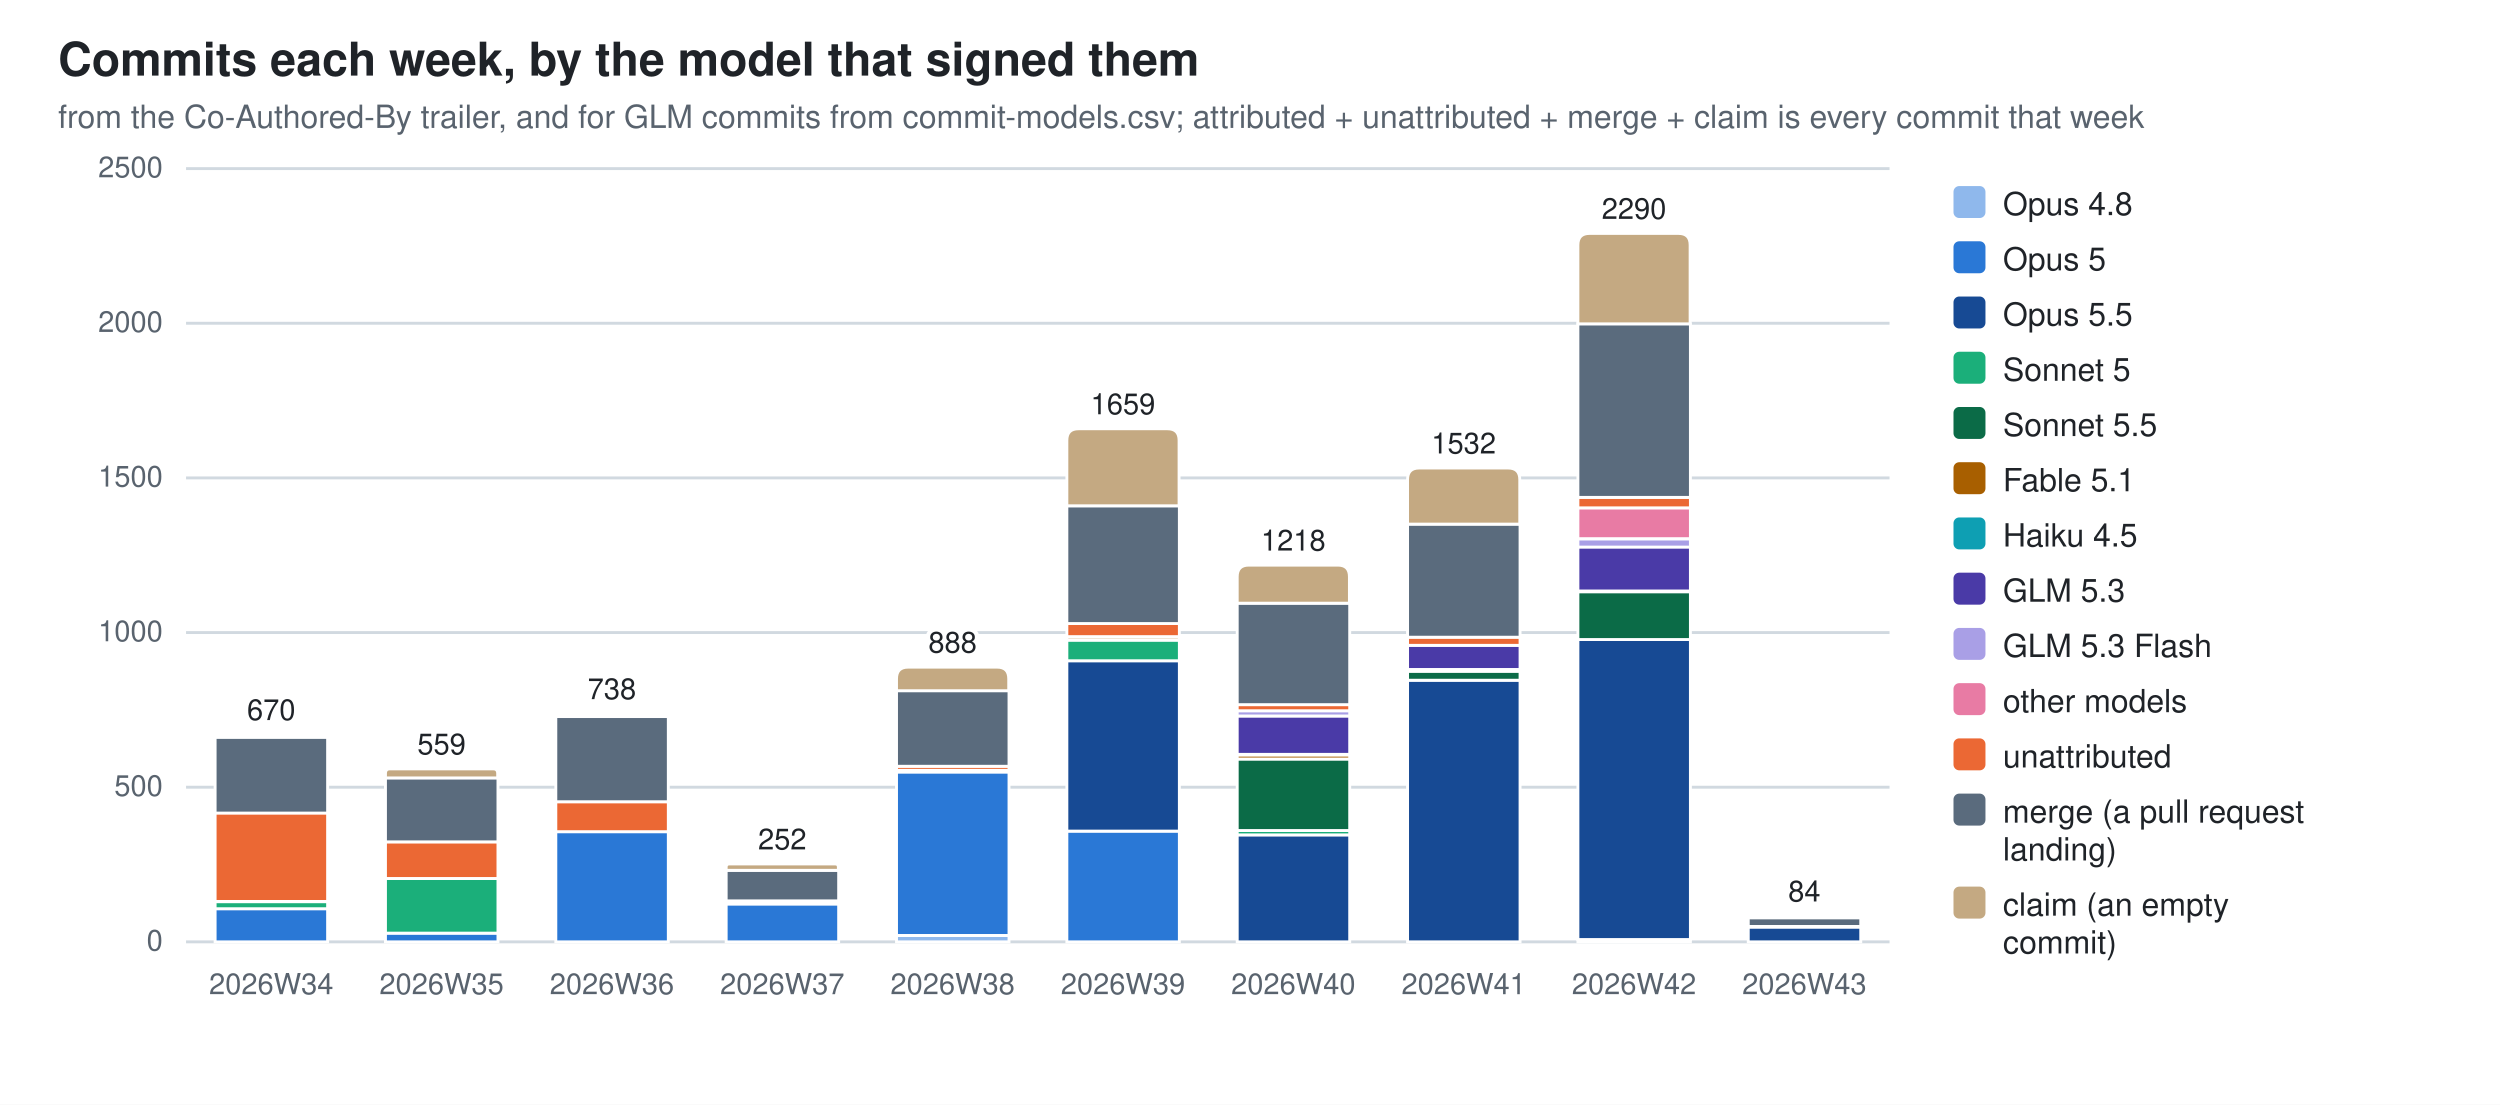
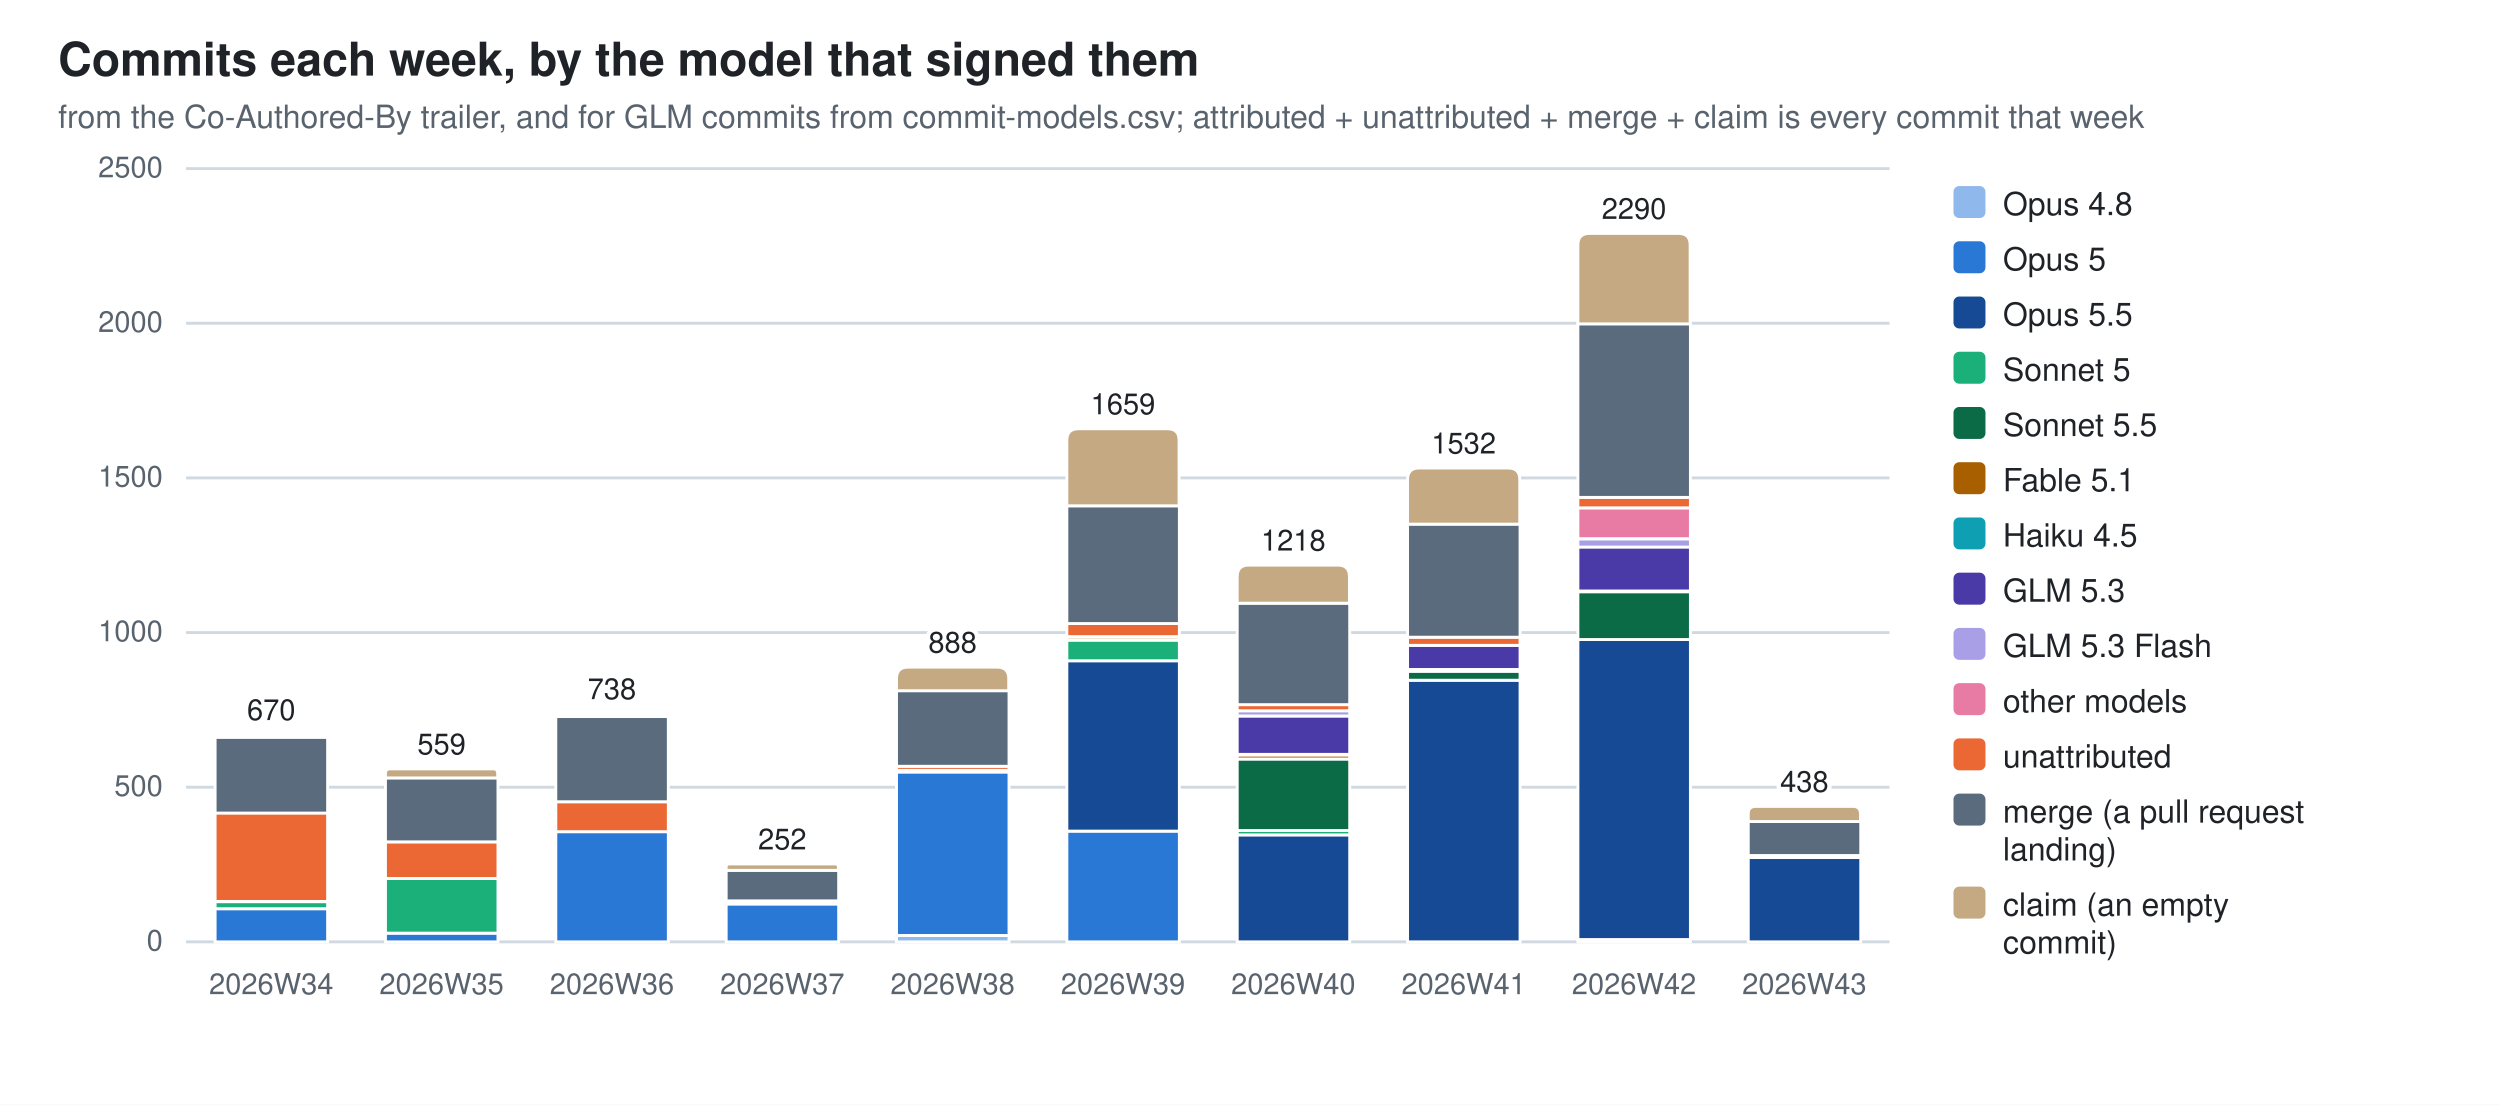
<svg xmlns="http://www.w3.org/2000/svg" width="860" height="380" viewBox="0 0 860 380" role="img" aria-label="Commits each week, by the model that signed them">
  <style>
  .bg{fill:#ffffff} .fg{fill:#1f2328} .mut{fill:#59636e} .grid{stroke:#d1d9e0}
  .seg{stroke:#ffffff;stroke-width:1}
  .val{paint-order:stroke;stroke:#ffffff;stroke-width:3px;stroke-linejoin:round}
  .c0{fill:#8fb8ec}  .c1{fill:#2a78d6}  .c2{fill:#174a94}  .c3{fill:#1baf7a}  .c4{fill:#0b6b47}  .c5{fill:#a85f00}  .c6{fill:#0e9fb3}  .c7{fill:#4a3aa7}  .c8{fill:#a99fe6}  .c9{fill:#e87ba4}  .c10{fill:#eb6834}  .c11{fill:#5a6b7d}  .c12{fill:#c4a982}
  @media (prefers-color-scheme: dark){
    .bg{fill:#0d1117} .fg{fill:#e6edf3} .mut{fill:#9198a1} .grid{stroke:#30363d}
    .seg{stroke:#0d1117} .val{stroke:#0d1117} .c0{fill:#2c5ea8} .c1{fill:#3987e5} .c2{fill:#7db3f5} .c3{fill:#199e70} .c4{fill:#58d0a2} .c5{fill:#f2c75c} .c6{fill:#2bb5c9} .c7{fill:#9085e9} .c8{fill:#5848b8} .c9{fill:#d55181} .c10{fill:#d95926} .c11{fill:#94a5b7} .c12{fill:#7a6a52}}
  text{font-family:-apple-system,BlinkMacSystemFont,"Segoe UI",Helvetica,Arial,sans-serif}
</style>
  <rect class="bg" width="860" height="380" />
  <text class="fg" x="20" y="26" font-size="16" font-weight="600">Commits each week, by the model that signed them</text>
  <text class="mut" x="20" y="44" font-size="11">from the Co-Authored-By trailer, and for GLM commits from commit-models.csv; attributed + unattributed + merge + claim is every commit that week</text>
  <line class="grid" x1="64" y1="324.0" x2="650.0" y2="324.0" stroke-width="1" />
  <text class="mut" x="56" y="327.0" font-size="10" text-anchor="end">0</text>
  <line class="grid" x1="64" y1="270.8" x2="650.0" y2="270.8" stroke-width="1" />
  <text class="mut" x="56" y="273.8" font-size="10" text-anchor="end">500</text>
  <line class="grid" x1="64" y1="217.6" x2="650.0" y2="217.6" stroke-width="1" />
  <text class="mut" x="56" y="220.6" font-size="10" text-anchor="end">1000</text>
  <line class="grid" x1="64" y1="164.4" x2="650.0" y2="164.4" stroke-width="1" />
  <text class="mut" x="56" y="167.4" font-size="10" text-anchor="end">1500</text>
  <line class="grid" x1="64" y1="111.2" x2="650.0" y2="111.2" stroke-width="1" />
  <text class="mut" x="56" y="114.2" font-size="10" text-anchor="end">2000</text>
  <line class="grid" x1="64" y1="58.0" x2="650.0" y2="58.0" stroke-width="1" />
  <text class="mut" x="56" y="61.0" font-size="10" text-anchor="end">2500</text>
  <rect class="seg c1" x="74.0" y="312.6" width="38.7" height="11.4" />
  <rect class="seg c3" x="74.0" y="310.2" width="38.7" height="2.4" />
  <rect class="seg c10" x="74.0" y="279.6" width="38.7" height="30.5" />
  <rect class="seg c11" x="74.0" y="253.6" width="38.7" height="26.1" />
  <path class="seg c12" d="M74.0,253.6 V253.1 Q74.0,252.7 74.4,252.7 H112.2 Q112.6,252.7 112.6,253.1 V253.6 Z" />
  <text class="mut" x="93.3" y="342" font-size="10" text-anchor="middle">2026W34</text>
  <text class="fg val" x="93.3" y="247.7" font-size="10" text-anchor="middle">670</text>
  <rect class="seg c1" x="132.6" y="321.0" width="38.7" height="3.0" />
  <rect class="seg c3" x="132.6" y="302.2" width="38.7" height="18.8" />
  <rect class="seg c10" x="132.6" y="289.6" width="38.7" height="12.6" />
  <rect class="seg c11" x="132.6" y="267.6" width="38.7" height="22.0" />
  <path class="seg c12" d="M132.6,267.6 V266.1 Q132.6,264.5 134.1,264.5 H169.7 Q171.2,264.5 171.2,266.1 V267.6 Z" />
  <text class="mut" x="151.9" y="342" font-size="10" text-anchor="middle">2026W35</text>
  <text class="fg val" x="151.9" y="259.5" font-size="10" text-anchor="middle">559</text>
  <rect class="seg c1" x="191.2" y="286.1" width="38.7" height="37.9" />
  <rect class="seg c10" x="191.2" y="275.8" width="38.7" height="10.3" />
  <rect class="seg c11" x="191.2" y="246.5" width="38.7" height="29.3" />
  <path class="seg c12" d="M191.2,246.5 V246.0 Q191.2,245.5 191.7,245.5 H229.3 Q229.8,245.5 229.8,246.0 V246.5 Z" />
  <text class="mut" x="210.5" y="342" font-size="10" text-anchor="middle">2026W36</text>
  <text class="fg val" x="210.5" y="240.5" font-size="10" text-anchor="middle">738</text>
  <rect class="seg c1" x="249.8" y="310.9" width="38.7" height="13.1" />
  <rect class="seg c10" x="249.8" y="310.0" width="38.7" height="1.0" />
  <rect class="seg c11" x="249.8" y="299.4" width="38.7" height="10.5" />
  <path class="seg c12" d="M249.8,299.4 V298.3 Q249.8,297.2 250.9,297.2 H287.3 Q288.4,297.2 288.4,298.3 V299.4 Z" />
  <text class="mut" x="269.1" y="342" font-size="10" text-anchor="middle">2026W37</text>
  <text class="fg val" x="269.1" y="292.2" font-size="10" text-anchor="middle">252</text>
  <rect class="seg c0" x="308.4" y="321.8" width="38.7" height="2.2" />
  <rect class="seg c1" x="308.4" y="265.6" width="38.7" height="56.2" />
  <rect class="seg c5" x="308.4" y="264.9" width="38.7" height="0.6" />
  <rect class="seg c10" x="308.4" y="263.6" width="38.7" height="1.4" />
  <rect class="seg c11" x="308.4" y="237.6" width="38.7" height="26.0" />
  <path class="seg c12" d="M308.4,237.6 V233.5 Q308.4,229.5 312.4,229.5 H343.0 Q347.0,229.5 347.0,233.5 V237.6 Z" />
  <text class="mut" x="327.7" y="342" font-size="10" text-anchor="middle">2026W38</text>
  <text class="fg val" x="327.7" y="224.5" font-size="10" text-anchor="middle">888</text>
  <rect class="seg c1" x="367.0" y="285.9" width="38.7" height="38.1" />
  <rect class="seg c2" x="367.0" y="227.3" width="38.7" height="58.6" />
  <rect class="seg c3" x="367.0" y="220.2" width="38.7" height="7.1" />
  <rect class="seg c5" x="367.0" y="219.1" width="38.7" height="1.1" />
  <rect class="seg c9" x="367.0" y="219.0" width="38.7" height="0.1" />
  <rect class="seg c10" x="367.0" y="214.5" width="38.7" height="4.5" />
  <rect class="seg c11" x="367.0" y="174.0" width="38.7" height="40.5" />
  <path class="seg c12" d="M367.0,174.0 V151.5 Q367.0,147.5 371.0,147.5 H401.6 Q405.6,147.5 405.6,151.5 V174.0 Z" />
  <text class="mut" x="386.3" y="342" font-size="10" text-anchor="middle">2026W39</text>
  <text class="fg val" x="386.3" y="142.5" font-size="10" text-anchor="middle">1659</text>
  <rect class="seg c2" x="425.6" y="287.2" width="38.7" height="36.8" />
  <rect class="seg c3" x="425.6" y="285.7" width="38.7" height="1.5" />
  <rect class="seg c4" x="425.6" y="261.1" width="38.7" height="24.6" />
  <rect class="seg c5" x="425.6" y="259.7" width="38.7" height="1.4" />
  <rect class="seg c6" x="425.6" y="259.5" width="38.7" height="0.2" />
  <rect class="seg c7" x="425.6" y="246.3" width="38.7" height="13.2" />
  <rect class="seg c8" x="425.6" y="244.5" width="38.7" height="1.8" />
  <rect class="seg c10" x="425.6" y="242.4" width="38.7" height="2.1" />
  <rect class="seg c11" x="425.6" y="207.5" width="38.7" height="34.9" />
  <path class="seg c12" d="M425.6,207.5 V198.4 Q425.6,194.4 429.6,194.4 H460.2 Q464.2,194.4 464.2,198.4 V207.5 Z" />
  <text class="mut" x="444.9" y="342" font-size="10" text-anchor="middle">2026W40</text>
  <text class="fg val" x="444.9" y="189.4" font-size="10" text-anchor="middle">1218</text>
  <rect class="seg c2" x="484.2" y="234.0" width="38.7" height="90.0" />
  <rect class="seg c4" x="484.2" y="230.9" width="38.7" height="3.1" />
  <rect class="seg c5" x="484.2" y="230.3" width="38.7" height="0.6" />
  <rect class="seg c7" x="484.2" y="222.0" width="38.7" height="8.3" />
  <rect class="seg c10" x="484.2" y="219.2" width="38.7" height="2.8" />
  <rect class="seg c11" x="484.2" y="180.3" width="38.7" height="38.9" />
  <path class="seg c12" d="M484.2,180.3 V165.0 Q484.2,161.0 488.2,161.0 H518.8 Q522.8,161.0 522.8,165.0 V180.3 Z" />
  <text class="mut" x="503.5" y="342" font-size="10" text-anchor="middle">2026W41</text>
  <text class="fg val" x="503.5" y="156.0" font-size="10" text-anchor="middle">1532</text>
  <rect class="seg c0" x="542.8" y="323.3" width="38.7" height="0.7" />
  <rect class="seg c2" x="542.8" y="219.9" width="38.7" height="103.3" />
  <rect class="seg c4" x="542.8" y="203.6" width="38.7" height="16.4" />
  <rect class="seg c5" x="542.8" y="203.3" width="38.7" height="0.2" />
  <rect class="seg c7" x="542.8" y="188.1" width="38.7" height="15.2" />
  <rect class="seg c8" x="542.8" y="185.4" width="38.7" height="2.8" />
  <rect class="seg c9" x="542.8" y="174.7" width="38.7" height="10.6" />
  <rect class="seg c10" x="542.8" y="171.1" width="38.7" height="3.6" />
  <rect class="seg c11" x="542.8" y="111.4" width="38.7" height="59.7" />
  <path class="seg c12" d="M542.8,111.4 V84.3 Q542.8,80.3 546.8,80.3 H577.4 Q581.4,80.3 581.4,84.3 V111.4 Z" />
  <text class="mut" x="562.1" y="342" font-size="10" text-anchor="middle">2026W42</text>
  <text class="fg val" x="562.1" y="75.3" font-size="10" text-anchor="middle">2290</text>
-   <rect class="seg c2" x="601.4" y="318.9" width="38.7" height="5.1" />
-   <rect class="seg c10" x="601.4" y="318.7" width="38.7" height="0.2" />
-   <rect class="seg c11" x="601.4" y="315.7" width="38.7" height="3.0" />
-   <path class="seg c12" d="M601.4,315.7 V315.4 Q601.4,315.1 601.7,315.1 H639.7 Q640.0,315.1 640.0,315.4 V315.7 Z" />
+   <rect class="seg c2" x="601.4" y="295.0" width="38.7" height="29.0" />
+   <rect class="seg c10" x="601.4" y="294.3" width="38.7" height="0.6" />
+   <rect class="seg c11" x="601.4" y="282.6" width="38.7" height="11.7" />
+   <path class="seg c12" d="M601.4,282.6 V280.0 Q601.4,277.4 604.0,277.4 H637.4 Q640.0,277.4 640.0,280.0 V282.6 Z" />
  <text class="mut" x="620.7" y="342" font-size="10" text-anchor="middle">2026W43</text>
-   <text class="fg val" x="620.7" y="310.1" font-size="10" text-anchor="middle">84</text>
+   <text class="fg val" x="620.7" y="272.4" font-size="10" text-anchor="middle">438</text>
  <rect class="c0" x="672" y="64" width="11" height="11" rx="2" />
  <text class="fg" y="74" font-size="11">
    <tspan x="689" dy="0">Opus 4.8</tspan>
  </text>
  <rect class="c1" x="672" y="83" width="11" height="11" rx="2" />
  <text class="fg" y="93" font-size="11">
    <tspan x="689" dy="0">Opus 5</tspan>
  </text>
  <rect class="c2" x="672" y="102" width="11" height="11" rx="2" />
  <text class="fg" y="112" font-size="11">
    <tspan x="689" dy="0">Opus 5.5</tspan>
  </text>
  <rect class="c3" x="672" y="121" width="11" height="11" rx="2" />
  <text class="fg" y="131" font-size="11">
    <tspan x="689" dy="0">Sonnet 5</tspan>
  </text>
  <rect class="c4" x="672" y="140" width="11" height="11" rx="2" />
  <text class="fg" y="150" font-size="11">
    <tspan x="689" dy="0">Sonnet 5.5</tspan>
  </text>
  <rect class="c5" x="672" y="159" width="11" height="11" rx="2" />
  <text class="fg" y="169" font-size="11">
    <tspan x="689" dy="0">Fable 5.1</tspan>
  </text>
  <rect class="c6" x="672" y="178" width="11" height="11" rx="2" />
  <text class="fg" y="188" font-size="11">
    <tspan x="689" dy="0">Haiku 4.5</tspan>
  </text>
  <rect class="c7" x="672" y="197" width="11" height="11" rx="2" />
  <text class="fg" y="207" font-size="11">
    <tspan x="689" dy="0">GLM 5.3</tspan>
  </text>
  <rect class="c8" x="672" y="216" width="11" height="11" rx="2" />
  <text class="fg" y="226" font-size="11">
    <tspan x="689" dy="0">GLM 5.3 Flash</tspan>
  </text>
  <rect class="c9" x="672" y="235" width="11" height="11" rx="2" />
  <text class="fg" y="245" font-size="11">
    <tspan x="689" dy="0">other models</tspan>
  </text>
  <rect class="c10" x="672" y="254" width="11" height="11" rx="2" />
  <text class="fg" y="264" font-size="11">
    <tspan x="689" dy="0">unattributed</tspan>
  </text>
  <rect class="c11" x="672" y="273" width="11" height="11" rx="2" />
  <text class="fg" y="283" font-size="11">
    <tspan x="689" dy="0">merge (a pull request</tspan>
    <tspan x="689" dy="13">landing)</tspan>
  </text>
  <rect class="c12" x="672" y="305" width="11" height="11" rx="2" />
  <text class="fg" y="315" font-size="11">
    <tspan x="689" dy="0">claim (an empty</tspan>
    <tspan x="689" dy="13">commit)</tspan>
  </text>
</svg>
